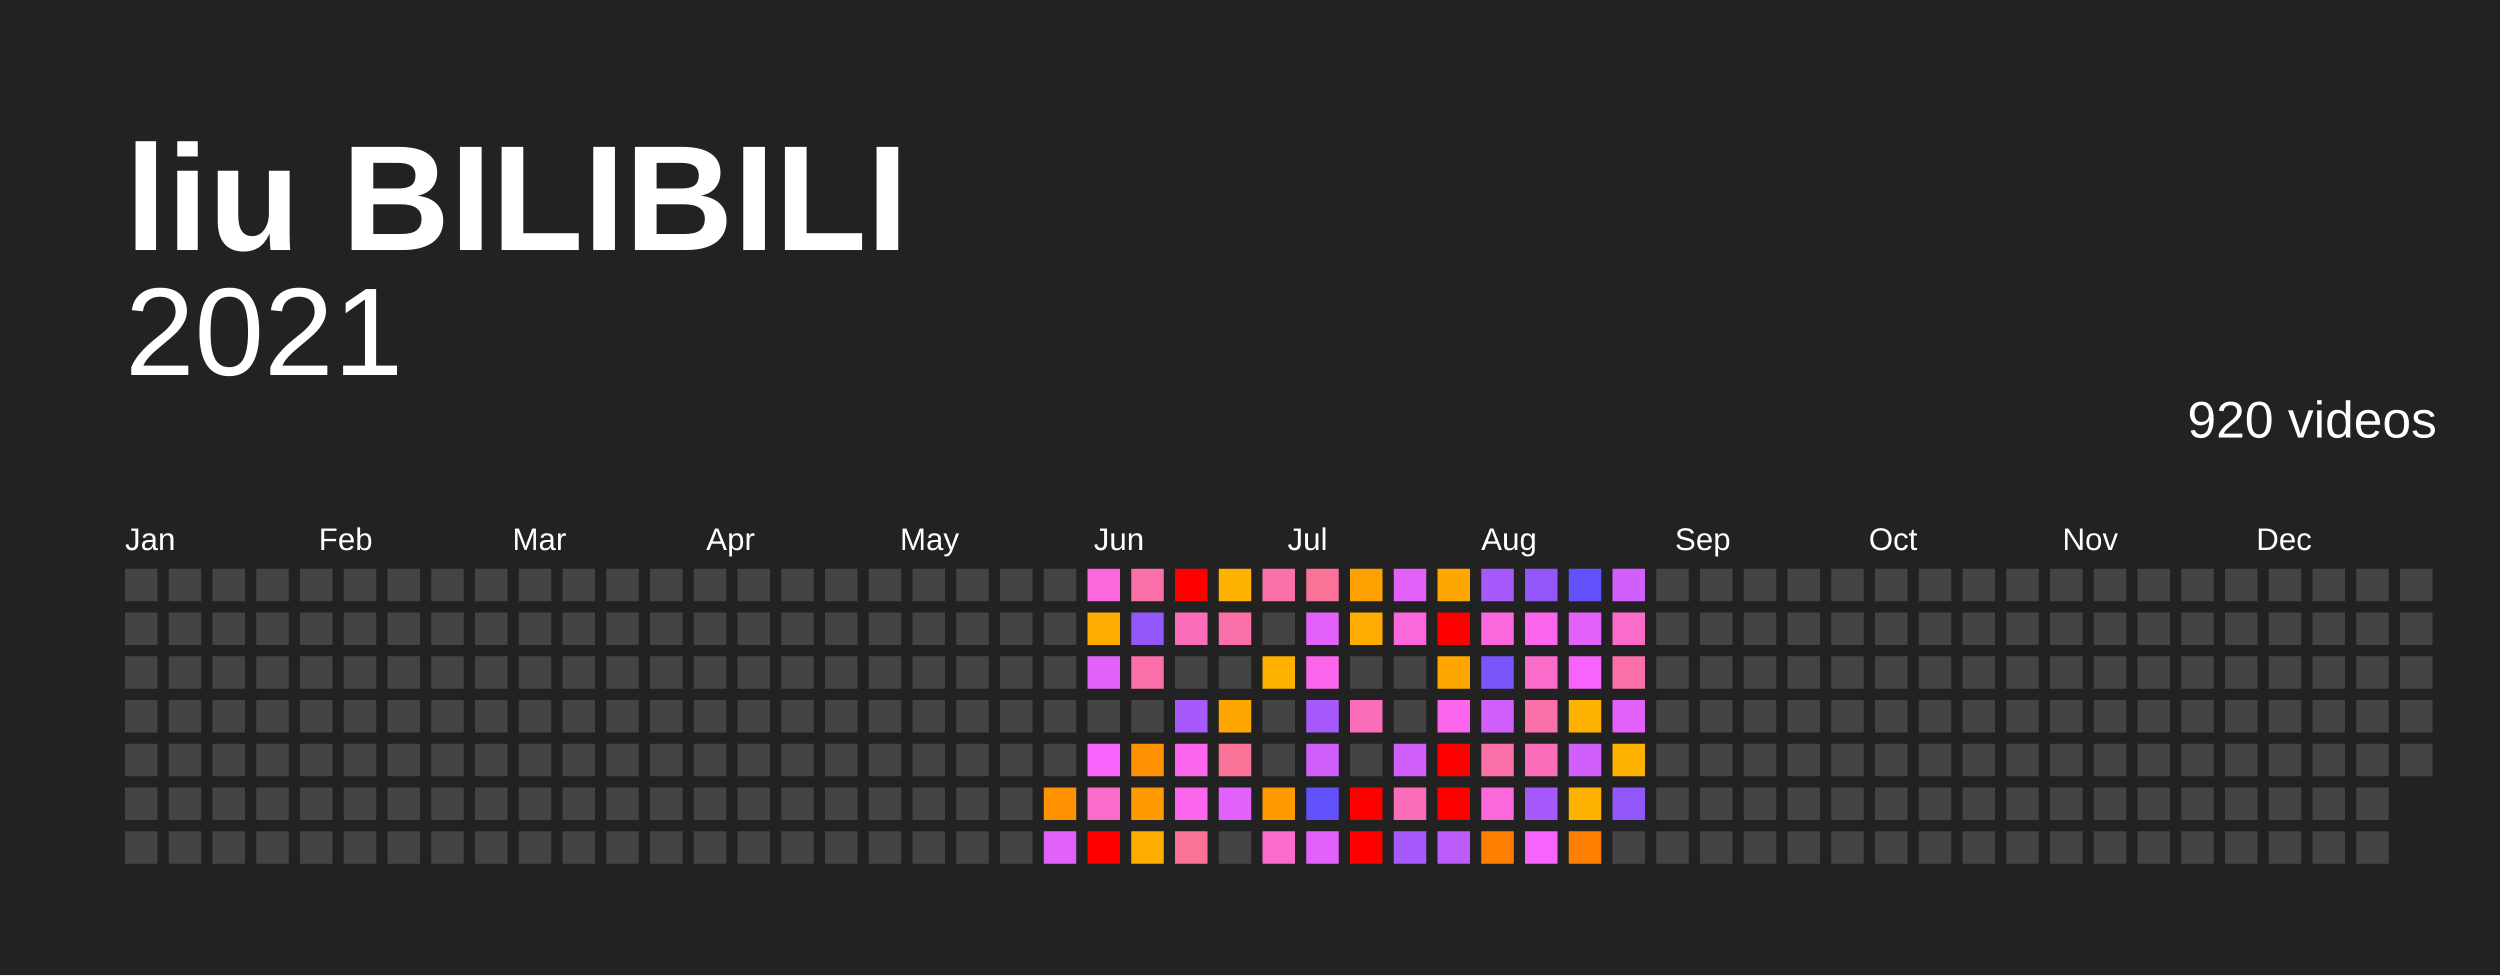
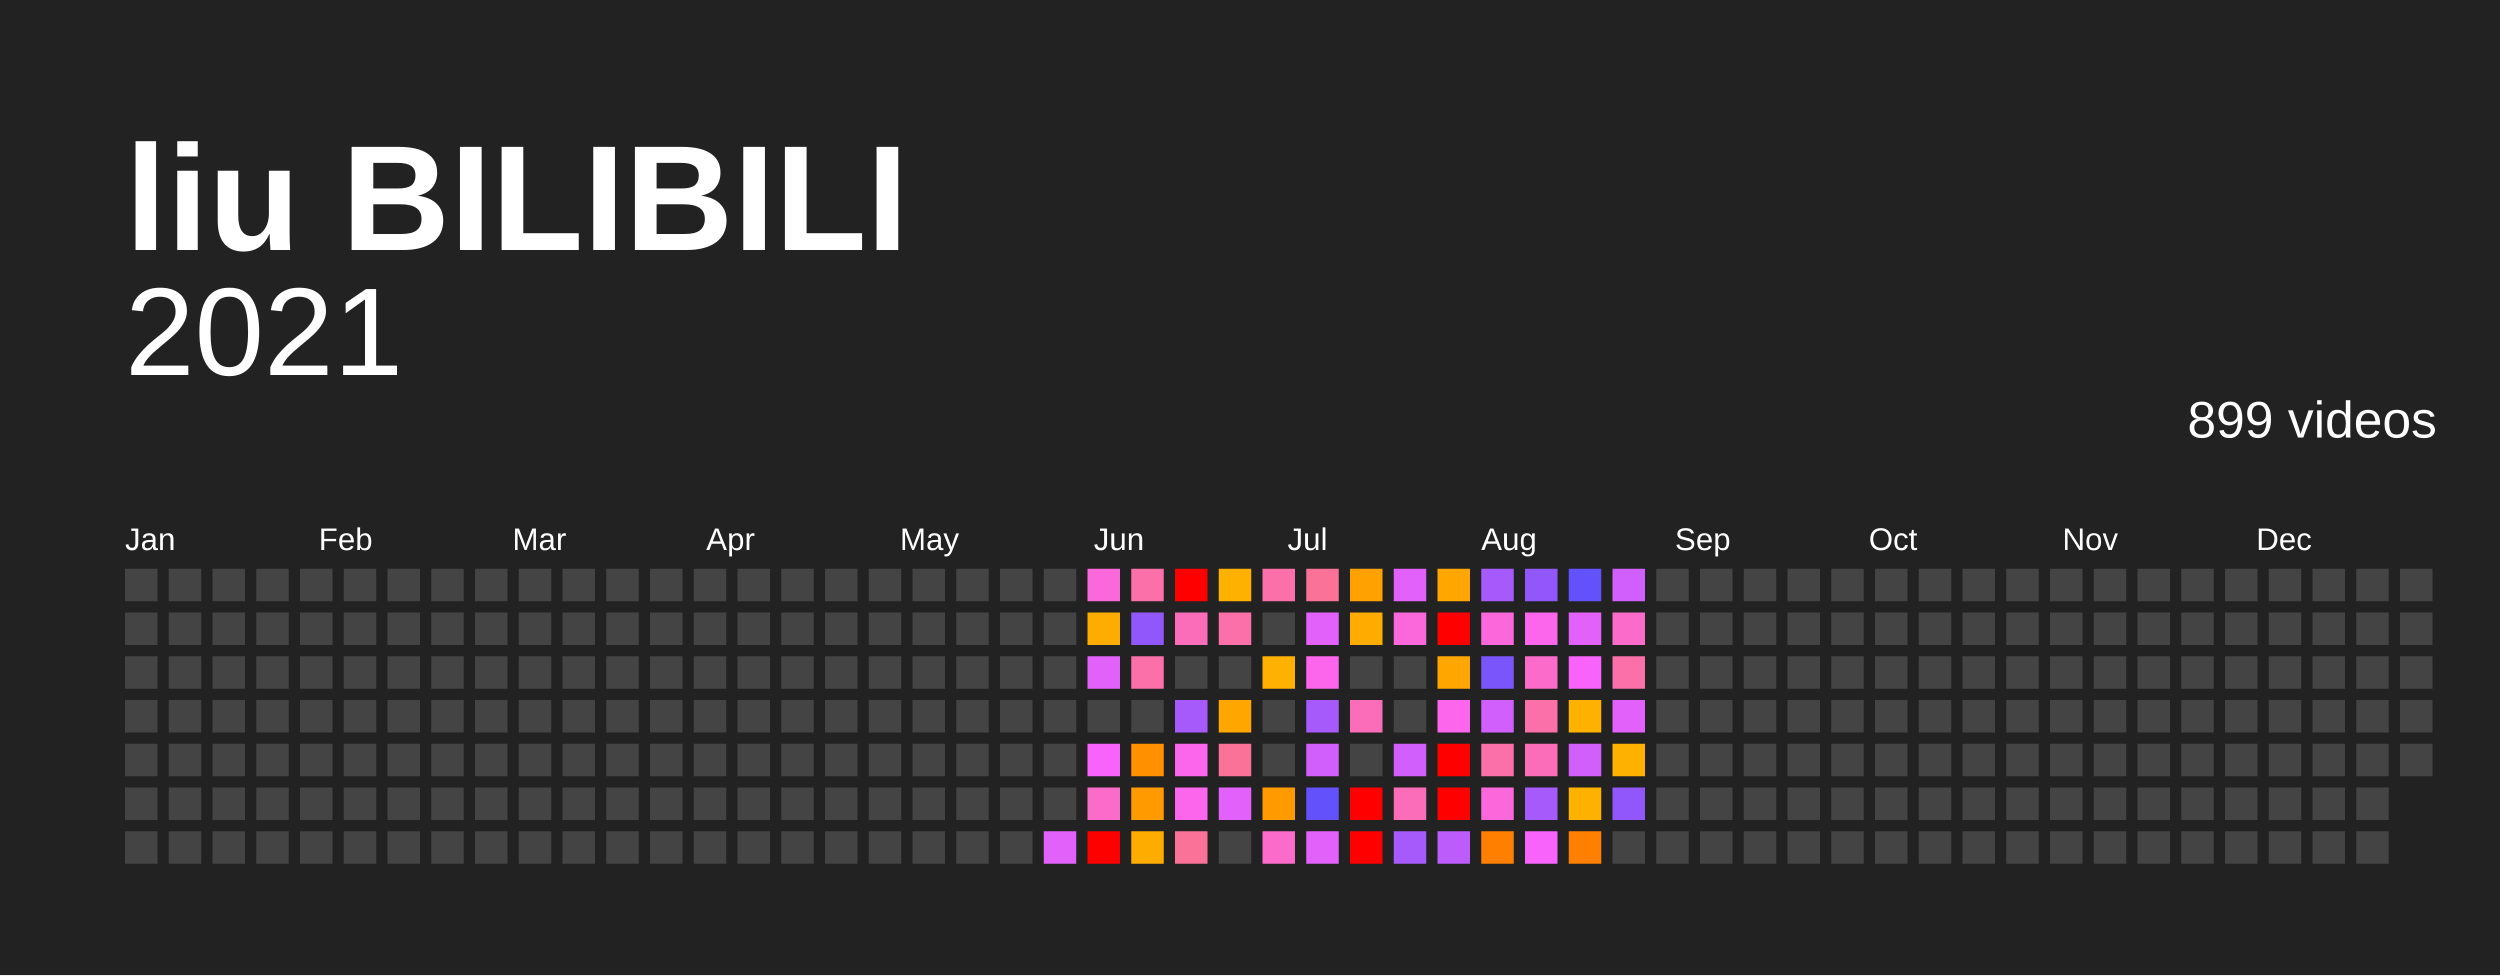
<svg xmlns="http://www.w3.org/2000/svg" baseProfile="full" height="78mm" version="1.1" viewBox="0,0,200,78" width="200mm">
  <defs />
  <rect fill="#222222" height="78" width="200" x="0" y="0" />
  <text fill="#FFFFFF" style="font-size:12px; font-family:Arial; font-weight:bold;" x="10" y="20">liu BILIBILI</text>
  <text alignment-baseline="hanging" fill="#FFFFFF" style="font-size:10.0px; font-family:Arial;" x="10" y="30">2021</text>
-   <text alignment-baseline="hanging" fill="#FFFFFF" style="font-size:4.125px; font-family:Arial;" x="175" y="35">920 videos</text>
+   <text alignment-baseline="hanging" fill="#FFFFFF" style="font-size:4.125px; font-family:Arial;" x="175" y="35">899 videos</text>
  <text fill="#FFFFFF" style="font-size:2.5px; font-family:Arial" x="10.0" y="44">Jan</text>
  <text fill="#FFFFFF" style="font-size:2.5px; font-family:Arial" x="25.5" y="44">Feb</text>
  <text fill="#FFFFFF" style="font-size:2.5px; font-family:Arial" x="41.0" y="44">Mar</text>
  <text fill="#FFFFFF" style="font-size:2.5px; font-family:Arial" x="56.5" y="44">Apr</text>
  <text fill="#FFFFFF" style="font-size:2.5px; font-family:Arial" x="72.0" y="44">May</text>
  <text fill="#FFFFFF" style="font-size:2.5px; font-family:Arial" x="87.5" y="44">Jun</text>
  <text fill="#FFFFFF" style="font-size:2.5px; font-family:Arial" x="103.0" y="44">Jul</text>
  <text fill="#FFFFFF" style="font-size:2.5px; font-family:Arial" x="118.5" y="44">Aug</text>
  <text fill="#FFFFFF" style="font-size:2.5px; font-family:Arial" x="134.0" y="44">Sep</text>
  <text fill="#FFFFFF" style="font-size:2.5px; font-family:Arial" x="149.5" y="44">Oct</text>
  <text fill="#FFFFFF" style="font-size:2.5px; font-family:Arial" x="165.0" y="44">Nov</text>
  <text fill="#FFFFFF" style="font-size:2.5px; font-family:Arial" x="180.5" y="44">Dec</text>
  <rect fill="#444444" height="2.6" width="2.6" x="10.0" y="45.5" />
  <rect fill="#444444" height="2.6" width="2.6" x="10.0" y="49.0" />
  <rect fill="#444444" height="2.6" width="2.6" x="10.0" y="52.5" />
  <rect fill="#444444" height="2.6" width="2.6" x="10.0" y="56.0" />
  <rect fill="#444444" height="2.6" width="2.6" x="10.0" y="59.5" />
  <rect fill="#444444" height="2.6" width="2.6" x="10.0" y="63.0" />
  <rect fill="#444444" height="2.6" width="2.6" x="10.0" y="66.5" />
  <rect fill="#444444" height="2.6" width="2.6" x="13.5" y="45.5" />
  <rect fill="#444444" height="2.6" width="2.6" x="13.5" y="49.0" />
  <rect fill="#444444" height="2.6" width="2.6" x="13.5" y="52.5" />
  <rect fill="#444444" height="2.6" width="2.6" x="13.5" y="56.0" />
  <rect fill="#444444" height="2.6" width="2.6" x="13.5" y="59.5" />
  <rect fill="#444444" height="2.6" width="2.6" x="13.5" y="63.0" />
  <rect fill="#444444" height="2.6" width="2.6" x="13.5" y="66.5" />
  <rect fill="#444444" height="2.6" width="2.6" x="17.0" y="45.5" />
  <rect fill="#444444" height="2.6" width="2.6" x="17.0" y="49.0" />
  <rect fill="#444444" height="2.6" width="2.6" x="17.0" y="52.5" />
  <rect fill="#444444" height="2.6" width="2.6" x="17.0" y="56.0" />
  <rect fill="#444444" height="2.6" width="2.6" x="17.0" y="59.5" />
  <rect fill="#444444" height="2.6" width="2.6" x="17.0" y="63.0" />
  <rect fill="#444444" height="2.6" width="2.6" x="17.0" y="66.5" />
  <rect fill="#444444" height="2.6" width="2.6" x="20.5" y="45.5" />
  <rect fill="#444444" height="2.6" width="2.6" x="20.5" y="49.0" />
  <rect fill="#444444" height="2.6" width="2.6" x="20.5" y="52.5" />
  <rect fill="#444444" height="2.6" width="2.6" x="20.5" y="56.0" />
  <rect fill="#444444" height="2.6" width="2.6" x="20.5" y="59.5" />
  <rect fill="#444444" height="2.6" width="2.6" x="20.5" y="63.0" />
  <rect fill="#444444" height="2.6" width="2.6" x="20.5" y="66.5" />
  <rect fill="#444444" height="2.6" width="2.6" x="24.0" y="45.5" />
  <rect fill="#444444" height="2.6" width="2.6" x="24.0" y="49.0" />
  <rect fill="#444444" height="2.6" width="2.6" x="24.0" y="52.5" />
  <rect fill="#444444" height="2.6" width="2.6" x="24.0" y="56.0" />
  <rect fill="#444444" height="2.6" width="2.6" x="24.0" y="59.5" />
  <rect fill="#444444" height="2.6" width="2.6" x="24.0" y="63.0" />
  <rect fill="#444444" height="2.6" width="2.6" x="24.0" y="66.5" />
  <rect fill="#444444" height="2.6" width="2.6" x="27.5" y="45.5" />
  <rect fill="#444444" height="2.6" width="2.6" x="27.5" y="49.0" />
  <rect fill="#444444" height="2.6" width="2.6" x="27.5" y="52.5" />
  <rect fill="#444444" height="2.6" width="2.6" x="27.5" y="56.0" />
  <rect fill="#444444" height="2.6" width="2.6" x="27.5" y="59.5" />
  <rect fill="#444444" height="2.6" width="2.6" x="27.5" y="63.0" />
  <rect fill="#444444" height="2.6" width="2.6" x="27.5" y="66.5" />
  <rect fill="#444444" height="2.6" width="2.6" x="31.0" y="45.5" />
  <rect fill="#444444" height="2.6" width="2.6" x="31.0" y="49.0" />
  <rect fill="#444444" height="2.6" width="2.6" x="31.0" y="52.5" />
  <rect fill="#444444" height="2.6" width="2.6" x="31.0" y="56.0" />
  <rect fill="#444444" height="2.6" width="2.6" x="31.0" y="59.5" />
  <rect fill="#444444" height="2.6" width="2.6" x="31.0" y="63.0" />
  <rect fill="#444444" height="2.6" width="2.6" x="31.0" y="66.5" />
  <rect fill="#444444" height="2.6" width="2.6" x="34.5" y="45.5" />
  <rect fill="#444444" height="2.6" width="2.6" x="34.5" y="49.0" />
  <rect fill="#444444" height="2.6" width="2.6" x="34.5" y="52.5" />
  <rect fill="#444444" height="2.6" width="2.6" x="34.5" y="56.0" />
  <rect fill="#444444" height="2.6" width="2.6" x="34.5" y="59.5" />
  <rect fill="#444444" height="2.6" width="2.6" x="34.5" y="63.0" />
  <rect fill="#444444" height="2.6" width="2.6" x="34.5" y="66.5" />
  <rect fill="#444444" height="2.6" width="2.6" x="38.0" y="45.5" />
  <rect fill="#444444" height="2.6" width="2.6" x="38.0" y="49.0" />
  <rect fill="#444444" height="2.6" width="2.6" x="38.0" y="52.5" />
  <rect fill="#444444" height="2.6" width="2.6" x="38.0" y="56.0" />
  <rect fill="#444444" height="2.6" width="2.6" x="38.0" y="59.5" />
  <rect fill="#444444" height="2.6" width="2.6" x="38.0" y="63.0" />
  <rect fill="#444444" height="2.6" width="2.6" x="38.0" y="66.5" />
  <rect fill="#444444" height="2.6" width="2.6" x="41.5" y="45.5" />
  <rect fill="#444444" height="2.6" width="2.6" x="41.5" y="49.0" />
  <rect fill="#444444" height="2.6" width="2.6" x="41.5" y="52.5" />
  <rect fill="#444444" height="2.6" width="2.6" x="41.5" y="56.0" />
  <rect fill="#444444" height="2.6" width="2.6" x="41.5" y="59.5" />
  <rect fill="#444444" height="2.6" width="2.6" x="41.5" y="63.0" />
  <rect fill="#444444" height="2.6" width="2.6" x="41.5" y="66.5" />
  <rect fill="#444444" height="2.6" width="2.6" x="45.0" y="45.5" />
  <rect fill="#444444" height="2.6" width="2.6" x="45.0" y="49.0" />
  <rect fill="#444444" height="2.6" width="2.6" x="45.0" y="52.5" />
  <rect fill="#444444" height="2.6" width="2.6" x="45.0" y="56.0" />
  <rect fill="#444444" height="2.6" width="2.6" x="45.0" y="59.5" />
  <rect fill="#444444" height="2.6" width="2.6" x="45.0" y="63.0" />
  <rect fill="#444444" height="2.6" width="2.6" x="45.0" y="66.5" />
  <rect fill="#444444" height="2.6" width="2.6" x="48.5" y="45.5" />
  <rect fill="#444444" height="2.6" width="2.6" x="48.5" y="49.0" />
  <rect fill="#444444" height="2.6" width="2.6" x="48.5" y="52.5" />
  <rect fill="#444444" height="2.6" width="2.6" x="48.5" y="56.0" />
  <rect fill="#444444" height="2.6" width="2.6" x="48.5" y="59.5" />
  <rect fill="#444444" height="2.6" width="2.6" x="48.5" y="63.0" />
  <rect fill="#444444" height="2.6" width="2.6" x="48.5" y="66.5" />
  <rect fill="#444444" height="2.6" width="2.6" x="52.0" y="45.5" />
  <rect fill="#444444" height="2.6" width="2.6" x="52.0" y="49.0" />
  <rect fill="#444444" height="2.6" width="2.6" x="52.0" y="52.5" />
  <rect fill="#444444" height="2.6" width="2.6" x="52.0" y="56.0" />
  <rect fill="#444444" height="2.6" width="2.6" x="52.0" y="59.5" />
  <rect fill="#444444" height="2.6" width="2.6" x="52.0" y="63.0" />
  <rect fill="#444444" height="2.6" width="2.6" x="52.0" y="66.5" />
  <rect fill="#444444" height="2.6" width="2.6" x="55.5" y="45.5" />
  <rect fill="#444444" height="2.6" width="2.6" x="55.5" y="49.0" />
  <rect fill="#444444" height="2.6" width="2.6" x="55.5" y="52.5" />
  <rect fill="#444444" height="2.6" width="2.6" x="55.5" y="56.0" />
  <rect fill="#444444" height="2.6" width="2.6" x="55.5" y="59.5" />
  <rect fill="#444444" height="2.6" width="2.6" x="55.5" y="63.0" />
  <rect fill="#444444" height="2.6" width="2.6" x="55.5" y="66.5" />
  <rect fill="#444444" height="2.6" width="2.6" x="59.0" y="45.5" />
  <rect fill="#444444" height="2.6" width="2.6" x="59.0" y="49.0" />
  <rect fill="#444444" height="2.6" width="2.6" x="59.0" y="52.5" />
  <rect fill="#444444" height="2.6" width="2.6" x="59.0" y="56.0" />
  <rect fill="#444444" height="2.6" width="2.6" x="59.0" y="59.5" />
  <rect fill="#444444" height="2.6" width="2.6" x="59.0" y="63.0" />
  <rect fill="#444444" height="2.6" width="2.6" x="59.0" y="66.5" />
  <rect fill="#444444" height="2.6" width="2.6" x="62.5" y="45.5" />
  <rect fill="#444444" height="2.6" width="2.6" x="62.5" y="49.0" />
  <rect fill="#444444" height="2.6" width="2.6" x="62.5" y="52.5" />
  <rect fill="#444444" height="2.6" width="2.6" x="62.5" y="56.0" />
  <rect fill="#444444" height="2.6" width="2.6" x="62.5" y="59.5" />
  <rect fill="#444444" height="2.6" width="2.6" x="62.5" y="63.0" />
  <rect fill="#444444" height="2.6" width="2.6" x="62.5" y="66.5" />
  <rect fill="#444444" height="2.6" width="2.6" x="66.0" y="45.5" />
  <rect fill="#444444" height="2.6" width="2.6" x="66.0" y="49.0" />
  <rect fill="#444444" height="2.6" width="2.6" x="66.0" y="52.5" />
  <rect fill="#444444" height="2.6" width="2.6" x="66.0" y="56.0" />
  <rect fill="#444444" height="2.6" width="2.6" x="66.0" y="59.5" />
  <rect fill="#444444" height="2.6" width="2.6" x="66.0" y="63.0" />
  <rect fill="#444444" height="2.6" width="2.6" x="66.0" y="66.5" />
  <rect fill="#444444" height="2.6" width="2.6" x="69.5" y="45.5" />
  <rect fill="#444444" height="2.6" width="2.6" x="69.5" y="49.0" />
  <rect fill="#444444" height="2.6" width="2.6" x="69.5" y="52.5" />
  <rect fill="#444444" height="2.6" width="2.6" x="69.5" y="56.0" />
  <rect fill="#444444" height="2.6" width="2.6" x="69.5" y="59.5" />
  <rect fill="#444444" height="2.6" width="2.6" x="69.5" y="63.0" />
  <rect fill="#444444" height="2.6" width="2.6" x="69.5" y="66.5" />
  <rect fill="#444444" height="2.6" width="2.6" x="73.0" y="45.5" />
  <rect fill="#444444" height="2.6" width="2.6" x="73.0" y="49.0" />
  <rect fill="#444444" height="2.6" width="2.6" x="73.0" y="52.5" />
  <rect fill="#444444" height="2.6" width="2.6" x="73.0" y="56.0" />
  <rect fill="#444444" height="2.6" width="2.6" x="73.0" y="59.5" />
  <rect fill="#444444" height="2.6" width="2.6" x="73.0" y="63.0" />
  <rect fill="#444444" height="2.6" width="2.6" x="73.0" y="66.5" />
  <rect fill="#444444" height="2.6" width="2.6" x="76.5" y="45.5" />
  <rect fill="#444444" height="2.6" width="2.6" x="76.5" y="49.0" />
  <rect fill="#444444" height="2.6" width="2.6" x="76.5" y="52.5" />
  <rect fill="#444444" height="2.6" width="2.6" x="76.5" y="56.0" />
  <rect fill="#444444" height="2.6" width="2.6" x="76.5" y="59.5" />
  <rect fill="#444444" height="2.6" width="2.6" x="76.5" y="63.0" />
  <rect fill="#444444" height="2.6" width="2.6" x="76.5" y="66.5" />
  <rect fill="#444444" height="2.6" width="2.6" x="80.0" y="45.5" />
  <rect fill="#444444" height="2.6" width="2.6" x="80.0" y="49.0" />
  <rect fill="#444444" height="2.6" width="2.6" x="80.0" y="52.5" />
  <rect fill="#444444" height="2.6" width="2.6" x="80.0" y="56.0" />
  <rect fill="#444444" height="2.6" width="2.6" x="80.0" y="59.5" />
  <rect fill="#444444" height="2.6" width="2.6" x="80.0" y="63.0" />
  <rect fill="#444444" height="2.6" width="2.6" x="80.0" y="66.5" />
  <rect fill="#444444" height="2.6" width="2.6" x="83.5" y="45.5" />
  <rect fill="#444444" height="2.6" width="2.6" x="83.5" y="49.0" />
  <rect fill="#444444" height="2.6" width="2.6" x="83.5" y="52.5" />
  <rect fill="#444444" height="2.6" width="2.6" x="83.5" y="56.0" />
  <rect fill="#444444" height="2.6" width="2.6" x="83.5" y="59.5" />
-   <rect fill="#ff9000" height="2.6" width="2.6" x="83.5" y="63.0" />
+   <rect fill="#444444" height="2.6" width="2.6" x="83.5" y="63.0" />
  <rect fill="#e361fb" height="2.6" width="2.6" x="83.5" y="66.5" />
  <rect fill="#fb68db" height="2.6" width="2.6" x="87.0" y="45.5" />
  <rect fill="#ffac00" height="2.6" width="2.6" x="87.0" y="49.0" />
  <rect fill="#e361fb" height="2.6" width="2.6" x="87.0" y="52.5" />
  <rect fill="#444444" height="2.6" width="2.6" x="87.0" y="56.0" />
  <rect fill="#f763fb" height="2.6" width="2.6" x="87.0" y="59.5" />
  <rect fill="#fb6bca" height="2.6" width="2.6" x="87.0" y="63.0" />
  <rect fill="red" height="2.6" width="2.6" x="87.0" y="66.5" />
  <rect fill="#fb70a9" height="2.6" width="2.6" x="90.5" y="45.5" />
  <rect fill="#9157fb" height="2.6" width="2.6" x="90.5" y="49.0" />
  <rect fill="#fb70a9" height="2.6" width="2.6" x="90.5" y="52.5" />
  <rect fill="#444444" height="2.6" width="2.6" x="90.5" y="56.0" />
  <rect fill="#ff9000" height="2.6" width="2.6" x="90.5" y="59.5" />
  <rect fill="#ff9b00" height="2.6" width="2.6" x="90.5" y="63.0" />
  <rect fill="#ffac00" height="2.6" width="2.6" x="90.5" y="66.5" />
  <rect fill="red" height="2.6" width="2.6" x="94.0" y="45.5" />
  <rect fill="#fb6db9" height="2.6" width="2.6" x="94.0" y="49.0" />
  <rect fill="#444444" height="2.6" width="2.6" x="94.0" y="52.5" />
  <rect fill="#a65afb" height="2.6" width="2.6" x="94.0" y="56.0" />
  <rect fill="#fb66ed" height="2.6" width="2.6" x="94.0" y="59.5" />
  <rect fill="#fb66ed" height="2.6" width="2.6" x="94.0" y="63.0" />
  <rect fill="#fb7299" height="2.6" width="2.6" x="94.0" y="66.5" />
  <rect fill="#ffb100" height="2.6" width="2.6" x="97.5" y="45.5" />
  <rect fill="#fb70a9" height="2.6" width="2.6" x="97.5" y="49.0" />
  <rect fill="#444444" height="2.6" width="2.6" x="97.5" y="52.5" />
  <rect fill="#ffa600" height="2.6" width="2.6" x="97.5" y="56.0" />
  <rect fill="#fb7299" height="2.6" width="2.6" x="97.5" y="59.5" />
  <rect fill="#e361fb" height="2.6" width="2.6" x="97.5" y="63.0" />
  <rect fill="#444444" height="2.6" width="2.6" x="97.5" y="66.5" />
  <rect fill="#fb70a9" height="2.6" width="2.6" x="101.0" y="45.5" />
  <rect fill="#444444" height="2.6" width="2.6" x="101.0" y="49.0" />
  <rect fill="#ffb100" height="2.6" width="2.6" x="101.0" y="52.5" />
  <rect fill="#444444" height="2.6" width="2.6" x="101.0" y="56.0" />
  <rect fill="#444444" height="2.6" width="2.6" x="101.0" y="59.5" />
  <rect fill="#ff9b00" height="2.6" width="2.6" x="101.0" y="63.0" />
  <rect fill="#fb6bca" height="2.6" width="2.6" x="101.0" y="66.5" />
  <rect fill="#fb7299" height="2.6" width="2.6" x="104.5" y="45.5" />
  <rect fill="#e361fb" height="2.6" width="2.6" x="104.5" y="49.0" />
  <rect fill="#fb66ed" height="2.6" width="2.6" x="104.5" y="52.5" />
  <rect fill="#a65afb" height="2.6" width="2.6" x="104.5" y="56.0" />
  <rect fill="#d05ffb" height="2.6" width="2.6" x="104.5" y="59.5" />
  <rect fill="#6352fc" height="2.6" width="2.6" x="104.5" y="63.0" />
  <rect fill="#e361fb" height="2.6" width="2.6" x="104.5" y="66.5" />
  <rect fill="#ffa100" height="2.6" width="2.6" x="108.0" y="45.5" />
  <rect fill="#ffac00" height="2.6" width="2.6" x="108.0" y="49.0" />
  <rect fill="#444444" height="2.6" width="2.6" x="108.0" y="52.5" />
  <rect fill="#fb6db9" height="2.6" width="2.6" x="108.0" y="56.0" />
  <rect fill="#444444" height="2.6" width="2.6" x="108.0" y="59.5" />
  <rect fill="red" height="2.6" width="2.6" x="108.0" y="63.0" />
  <rect fill="red" height="2.6" width="2.6" x="108.0" y="66.5" />
  <rect fill="#e361fb" height="2.6" width="2.6" x="111.5" y="45.5" />
  <rect fill="#fb68db" height="2.6" width="2.6" x="111.5" y="49.0" />
  <rect fill="#444444" height="2.6" width="2.6" x="111.5" y="52.5" />
  <rect fill="#444444" height="2.6" width="2.6" x="111.5" y="56.0" />
  <rect fill="#d05ffb" height="2.6" width="2.6" x="111.5" y="59.5" />
  <rect fill="#fb6db9" height="2.6" width="2.6" x="111.5" y="63.0" />
  <rect fill="#a65afb" height="2.6" width="2.6" x="111.5" y="66.5" />
  <rect fill="#ffa600" height="2.6" width="2.6" x="115.0" y="45.5" />
  <rect fill="red" height="2.6" width="2.6" x="115.0" y="49.0" />
  <rect fill="#ffa600" height="2.6" width="2.6" x="115.0" y="52.5" />
  <rect fill="#fb66ed" height="2.6" width="2.6" x="115.0" y="56.0" />
  <rect fill="red" height="2.6" width="2.6" x="115.0" y="59.5" />
  <rect fill="red" height="2.6" width="2.6" x="115.0" y="63.0" />
  <rect fill="#bb5cfb" height="2.6" width="2.6" x="115.0" y="66.5" />
  <rect fill="#a65afb" height="2.6" width="2.6" x="118.5" y="45.5" />
  <rect fill="#fb68db" height="2.6" width="2.6" x="118.5" y="49.0" />
  <rect fill="#7a55fb" height="2.6" width="2.6" x="118.5" y="52.5" />
  <rect fill="#d05ffb" height="2.6" width="2.6" x="118.5" y="56.0" />
  <rect fill="#fb70a9" height="2.6" width="2.6" x="118.5" y="59.5" />
  <rect fill="#fb68db" height="2.6" width="2.6" x="118.5" y="63.0" />
  <rect fill="#ff7f00" height="2.6" width="2.6" x="118.5" y="66.5" />
  <rect fill="#9157fb" height="2.6" width="2.6" x="122.0" y="45.5" />
  <rect fill="#fb66ed" height="2.6" width="2.6" x="122.0" y="49.0" />
  <rect fill="#fb6bca" height="2.6" width="2.6" x="122.0" y="52.5" />
  <rect fill="#fb70a9" height="2.6" width="2.6" x="122.0" y="56.0" />
  <rect fill="#fb6db9" height="2.6" width="2.6" x="122.0" y="59.5" />
  <rect fill="#a65afb" height="2.6" width="2.6" x="122.0" y="63.0" />
  <rect fill="#f763fb" height="2.6" width="2.6" x="122.0" y="66.5" />
  <rect fill="#6352fc" height="2.6" width="2.6" x="125.5" y="45.5" />
  <rect fill="#e361fb" height="2.6" width="2.6" x="125.5" y="49.0" />
  <rect fill="#f763fb" height="2.6" width="2.6" x="125.5" y="52.5" />
  <rect fill="#ffb100" height="2.6" width="2.6" x="125.5" y="56.0" />
  <rect fill="#d05ffb" height="2.6" width="2.6" x="125.5" y="59.5" />
  <rect fill="#ffb100" height="2.6" width="2.6" x="125.5" y="63.0" />
  <rect fill="#ff7f00" height="2.6" width="2.6" x="125.5" y="66.5" />
  <rect fill="#d05ffb" height="2.6" width="2.6" x="129.0" y="45.5" />
  <rect fill="#fb6bca" height="2.6" width="2.6" x="129.0" y="49.0" />
  <rect fill="#fb70a9" height="2.6" width="2.6" x="129.0" y="52.5" />
  <rect fill="#e361fb" height="2.6" width="2.6" x="129.0" y="56.0" />
  <rect fill="#ffb100" height="2.6" width="2.6" x="129.0" y="59.5" />
  <rect fill="#9157fb" height="2.6" width="2.6" x="129.0" y="63.0" />
  <rect fill="#444444" height="2.6" width="2.6" x="129.0" y="66.5" />
  <rect fill="#444444" height="2.6" width="2.6" x="132.5" y="45.5" />
  <rect fill="#444444" height="2.6" width="2.6" x="132.5" y="49.0" />
  <rect fill="#444444" height="2.6" width="2.6" x="132.5" y="52.5" />
  <rect fill="#444444" height="2.6" width="2.6" x="132.5" y="56.0" />
  <rect fill="#444444" height="2.6" width="2.6" x="132.5" y="59.5" />
  <rect fill="#444444" height="2.6" width="2.6" x="132.5" y="63.0" />
  <rect fill="#444444" height="2.6" width="2.6" x="132.5" y="66.5" />
  <rect fill="#444444" height="2.6" width="2.6" x="136.0" y="45.5" />
  <rect fill="#444444" height="2.6" width="2.6" x="136.0" y="49.0" />
  <rect fill="#444444" height="2.6" width="2.6" x="136.0" y="52.5" />
  <rect fill="#444444" height="2.6" width="2.6" x="136.0" y="56.0" />
  <rect fill="#444444" height="2.6" width="2.6" x="136.0" y="59.5" />
  <rect fill="#444444" height="2.6" width="2.6" x="136.0" y="63.0" />
  <rect fill="#444444" height="2.6" width="2.6" x="136.0" y="66.5" />
  <rect fill="#444444" height="2.6" width="2.6" x="139.5" y="45.5" />
  <rect fill="#444444" height="2.6" width="2.6" x="139.5" y="49.0" />
  <rect fill="#444444" height="2.6" width="2.6" x="139.5" y="52.5" />
  <rect fill="#444444" height="2.6" width="2.6" x="139.5" y="56.0" />
  <rect fill="#444444" height="2.6" width="2.6" x="139.5" y="59.5" />
  <rect fill="#444444" height="2.6" width="2.6" x="139.5" y="63.0" />
  <rect fill="#444444" height="2.6" width="2.6" x="139.5" y="66.5" />
  <rect fill="#444444" height="2.6" width="2.6" x="143.0" y="45.5" />
  <rect fill="#444444" height="2.6" width="2.6" x="143.0" y="49.0" />
  <rect fill="#444444" height="2.6" width="2.6" x="143.0" y="52.5" />
  <rect fill="#444444" height="2.6" width="2.6" x="143.0" y="56.0" />
  <rect fill="#444444" height="2.6" width="2.6" x="143.0" y="59.5" />
  <rect fill="#444444" height="2.6" width="2.6" x="143.0" y="63.0" />
  <rect fill="#444444" height="2.6" width="2.6" x="143.0" y="66.5" />
  <rect fill="#444444" height="2.6" width="2.6" x="146.5" y="45.5" />
  <rect fill="#444444" height="2.6" width="2.6" x="146.5" y="49.0" />
  <rect fill="#444444" height="2.6" width="2.6" x="146.5" y="52.5" />
  <rect fill="#444444" height="2.6" width="2.6" x="146.5" y="56.0" />
  <rect fill="#444444" height="2.6" width="2.6" x="146.5" y="59.5" />
  <rect fill="#444444" height="2.6" width="2.6" x="146.5" y="63.0" />
  <rect fill="#444444" height="2.6" width="2.6" x="146.5" y="66.5" />
  <rect fill="#444444" height="2.6" width="2.6" x="150.0" y="45.5" />
  <rect fill="#444444" height="2.6" width="2.6" x="150.0" y="49.0" />
  <rect fill="#444444" height="2.6" width="2.6" x="150.0" y="52.5" />
  <rect fill="#444444" height="2.6" width="2.6" x="150.0" y="56.0" />
  <rect fill="#444444" height="2.6" width="2.6" x="150.0" y="59.5" />
  <rect fill="#444444" height="2.6" width="2.6" x="150.0" y="63.0" />
  <rect fill="#444444" height="2.6" width="2.6" x="150.0" y="66.5" />
  <rect fill="#444444" height="2.6" width="2.6" x="153.5" y="45.5" />
  <rect fill="#444444" height="2.6" width="2.6" x="153.5" y="49.0" />
  <rect fill="#444444" height="2.6" width="2.6" x="153.5" y="52.5" />
  <rect fill="#444444" height="2.6" width="2.6" x="153.5" y="56.0" />
  <rect fill="#444444" height="2.6" width="2.6" x="153.5" y="59.5" />
  <rect fill="#444444" height="2.6" width="2.6" x="153.5" y="63.0" />
  <rect fill="#444444" height="2.6" width="2.6" x="153.5" y="66.5" />
  <rect fill="#444444" height="2.6" width="2.6" x="157.0" y="45.5" />
  <rect fill="#444444" height="2.6" width="2.6" x="157.0" y="49.0" />
  <rect fill="#444444" height="2.6" width="2.6" x="157.0" y="52.5" />
  <rect fill="#444444" height="2.6" width="2.6" x="157.0" y="56.0" />
  <rect fill="#444444" height="2.6" width="2.6" x="157.0" y="59.5" />
  <rect fill="#444444" height="2.6" width="2.6" x="157.0" y="63.0" />
  <rect fill="#444444" height="2.6" width="2.6" x="157.0" y="66.5" />
  <rect fill="#444444" height="2.6" width="2.6" x="160.5" y="45.5" />
  <rect fill="#444444" height="2.6" width="2.6" x="160.5" y="49.0" />
  <rect fill="#444444" height="2.6" width="2.6" x="160.5" y="52.5" />
  <rect fill="#444444" height="2.6" width="2.6" x="160.5" y="56.0" />
  <rect fill="#444444" height="2.6" width="2.6" x="160.5" y="59.5" />
  <rect fill="#444444" height="2.6" width="2.6" x="160.5" y="63.0" />
  <rect fill="#444444" height="2.6" width="2.6" x="160.5" y="66.5" />
  <rect fill="#444444" height="2.6" width="2.6" x="164.0" y="45.5" />
  <rect fill="#444444" height="2.6" width="2.6" x="164.0" y="49.0" />
  <rect fill="#444444" height="2.6" width="2.6" x="164.0" y="52.5" />
  <rect fill="#444444" height="2.6" width="2.6" x="164.0" y="56.0" />
  <rect fill="#444444" height="2.6" width="2.6" x="164.0" y="59.5" />
  <rect fill="#444444" height="2.6" width="2.6" x="164.0" y="63.0" />
  <rect fill="#444444" height="2.6" width="2.6" x="164.0" y="66.5" />
  <rect fill="#444444" height="2.6" width="2.6" x="167.5" y="45.5" />
  <rect fill="#444444" height="2.6" width="2.6" x="167.5" y="49.0" />
  <rect fill="#444444" height="2.6" width="2.6" x="167.5" y="52.5" />
  <rect fill="#444444" height="2.6" width="2.6" x="167.5" y="56.0" />
  <rect fill="#444444" height="2.6" width="2.6" x="167.5" y="59.5" />
  <rect fill="#444444" height="2.6" width="2.6" x="167.5" y="63.0" />
  <rect fill="#444444" height="2.6" width="2.6" x="167.5" y="66.5" />
  <rect fill="#444444" height="2.6" width="2.6" x="171.0" y="45.5" />
  <rect fill="#444444" height="2.6" width="2.6" x="171.0" y="49.0" />
  <rect fill="#444444" height="2.6" width="2.6" x="171.0" y="52.5" />
  <rect fill="#444444" height="2.6" width="2.6" x="171.0" y="56.0" />
  <rect fill="#444444" height="2.6" width="2.6" x="171.0" y="59.5" />
  <rect fill="#444444" height="2.6" width="2.6" x="171.0" y="63.0" />
  <rect fill="#444444" height="2.6" width="2.6" x="171.0" y="66.5" />
  <rect fill="#444444" height="2.6" width="2.6" x="174.5" y="45.5" />
  <rect fill="#444444" height="2.6" width="2.6" x="174.5" y="49.0" />
  <rect fill="#444444" height="2.6" width="2.6" x="174.5" y="52.5" />
  <rect fill="#444444" height="2.6" width="2.6" x="174.5" y="56.0" />
  <rect fill="#444444" height="2.6" width="2.6" x="174.5" y="59.5" />
  <rect fill="#444444" height="2.6" width="2.6" x="174.5" y="63.0" />
  <rect fill="#444444" height="2.6" width="2.6" x="174.5" y="66.5" />
  <rect fill="#444444" height="2.6" width="2.6" x="178.0" y="45.5" />
  <rect fill="#444444" height="2.6" width="2.6" x="178.0" y="49.0" />
  <rect fill="#444444" height="2.6" width="2.6" x="178.0" y="52.5" />
  <rect fill="#444444" height="2.6" width="2.6" x="178.0" y="56.0" />
  <rect fill="#444444" height="2.6" width="2.6" x="178.0" y="59.5" />
  <rect fill="#444444" height="2.6" width="2.6" x="178.0" y="63.0" />
  <rect fill="#444444" height="2.6" width="2.6" x="178.0" y="66.5" />
  <rect fill="#444444" height="2.6" width="2.6" x="181.5" y="45.5" />
  <rect fill="#444444" height="2.6" width="2.6" x="181.5" y="49.0" />
  <rect fill="#444444" height="2.6" width="2.6" x="181.5" y="52.5" />
  <rect fill="#444444" height="2.6" width="2.6" x="181.5" y="56.0" />
  <rect fill="#444444" height="2.6" width="2.6" x="181.5" y="59.5" />
  <rect fill="#444444" height="2.6" width="2.6" x="181.5" y="63.0" />
  <rect fill="#444444" height="2.6" width="2.6" x="181.5" y="66.5" />
  <rect fill="#444444" height="2.6" width="2.6" x="185.0" y="45.5" />
  <rect fill="#444444" height="2.6" width="2.6" x="185.0" y="49.0" />
  <rect fill="#444444" height="2.6" width="2.6" x="185.0" y="52.5" />
  <rect fill="#444444" height="2.6" width="2.6" x="185.0" y="56.0" />
  <rect fill="#444444" height="2.6" width="2.6" x="185.0" y="59.5" />
  <rect fill="#444444" height="2.6" width="2.6" x="185.0" y="63.0" />
  <rect fill="#444444" height="2.6" width="2.6" x="185.0" y="66.5" />
  <rect fill="#444444" height="2.6" width="2.6" x="188.5" y="45.5" />
  <rect fill="#444444" height="2.6" width="2.6" x="188.5" y="49.0" />
  <rect fill="#444444" height="2.6" width="2.6" x="188.5" y="52.5" />
  <rect fill="#444444" height="2.6" width="2.6" x="188.5" y="56.0" />
  <rect fill="#444444" height="2.6" width="2.6" x="188.5" y="59.5" />
  <rect fill="#444444" height="2.6" width="2.6" x="188.5" y="63.0" />
  <rect fill="#444444" height="2.6" width="2.6" x="188.5" y="66.5" />
  <rect fill="#444444" height="2.6" width="2.6" x="192.0" y="45.5" />
  <rect fill="#444444" height="2.6" width="2.6" x="192.0" y="49.0" />
  <rect fill="#444444" height="2.6" width="2.6" x="192.0" y="52.5" />
  <rect fill="#444444" height="2.6" width="2.6" x="192.0" y="56.0" />
  <rect fill="#444444" height="2.6" width="2.6" x="192.0" y="59.5" />
</svg>
